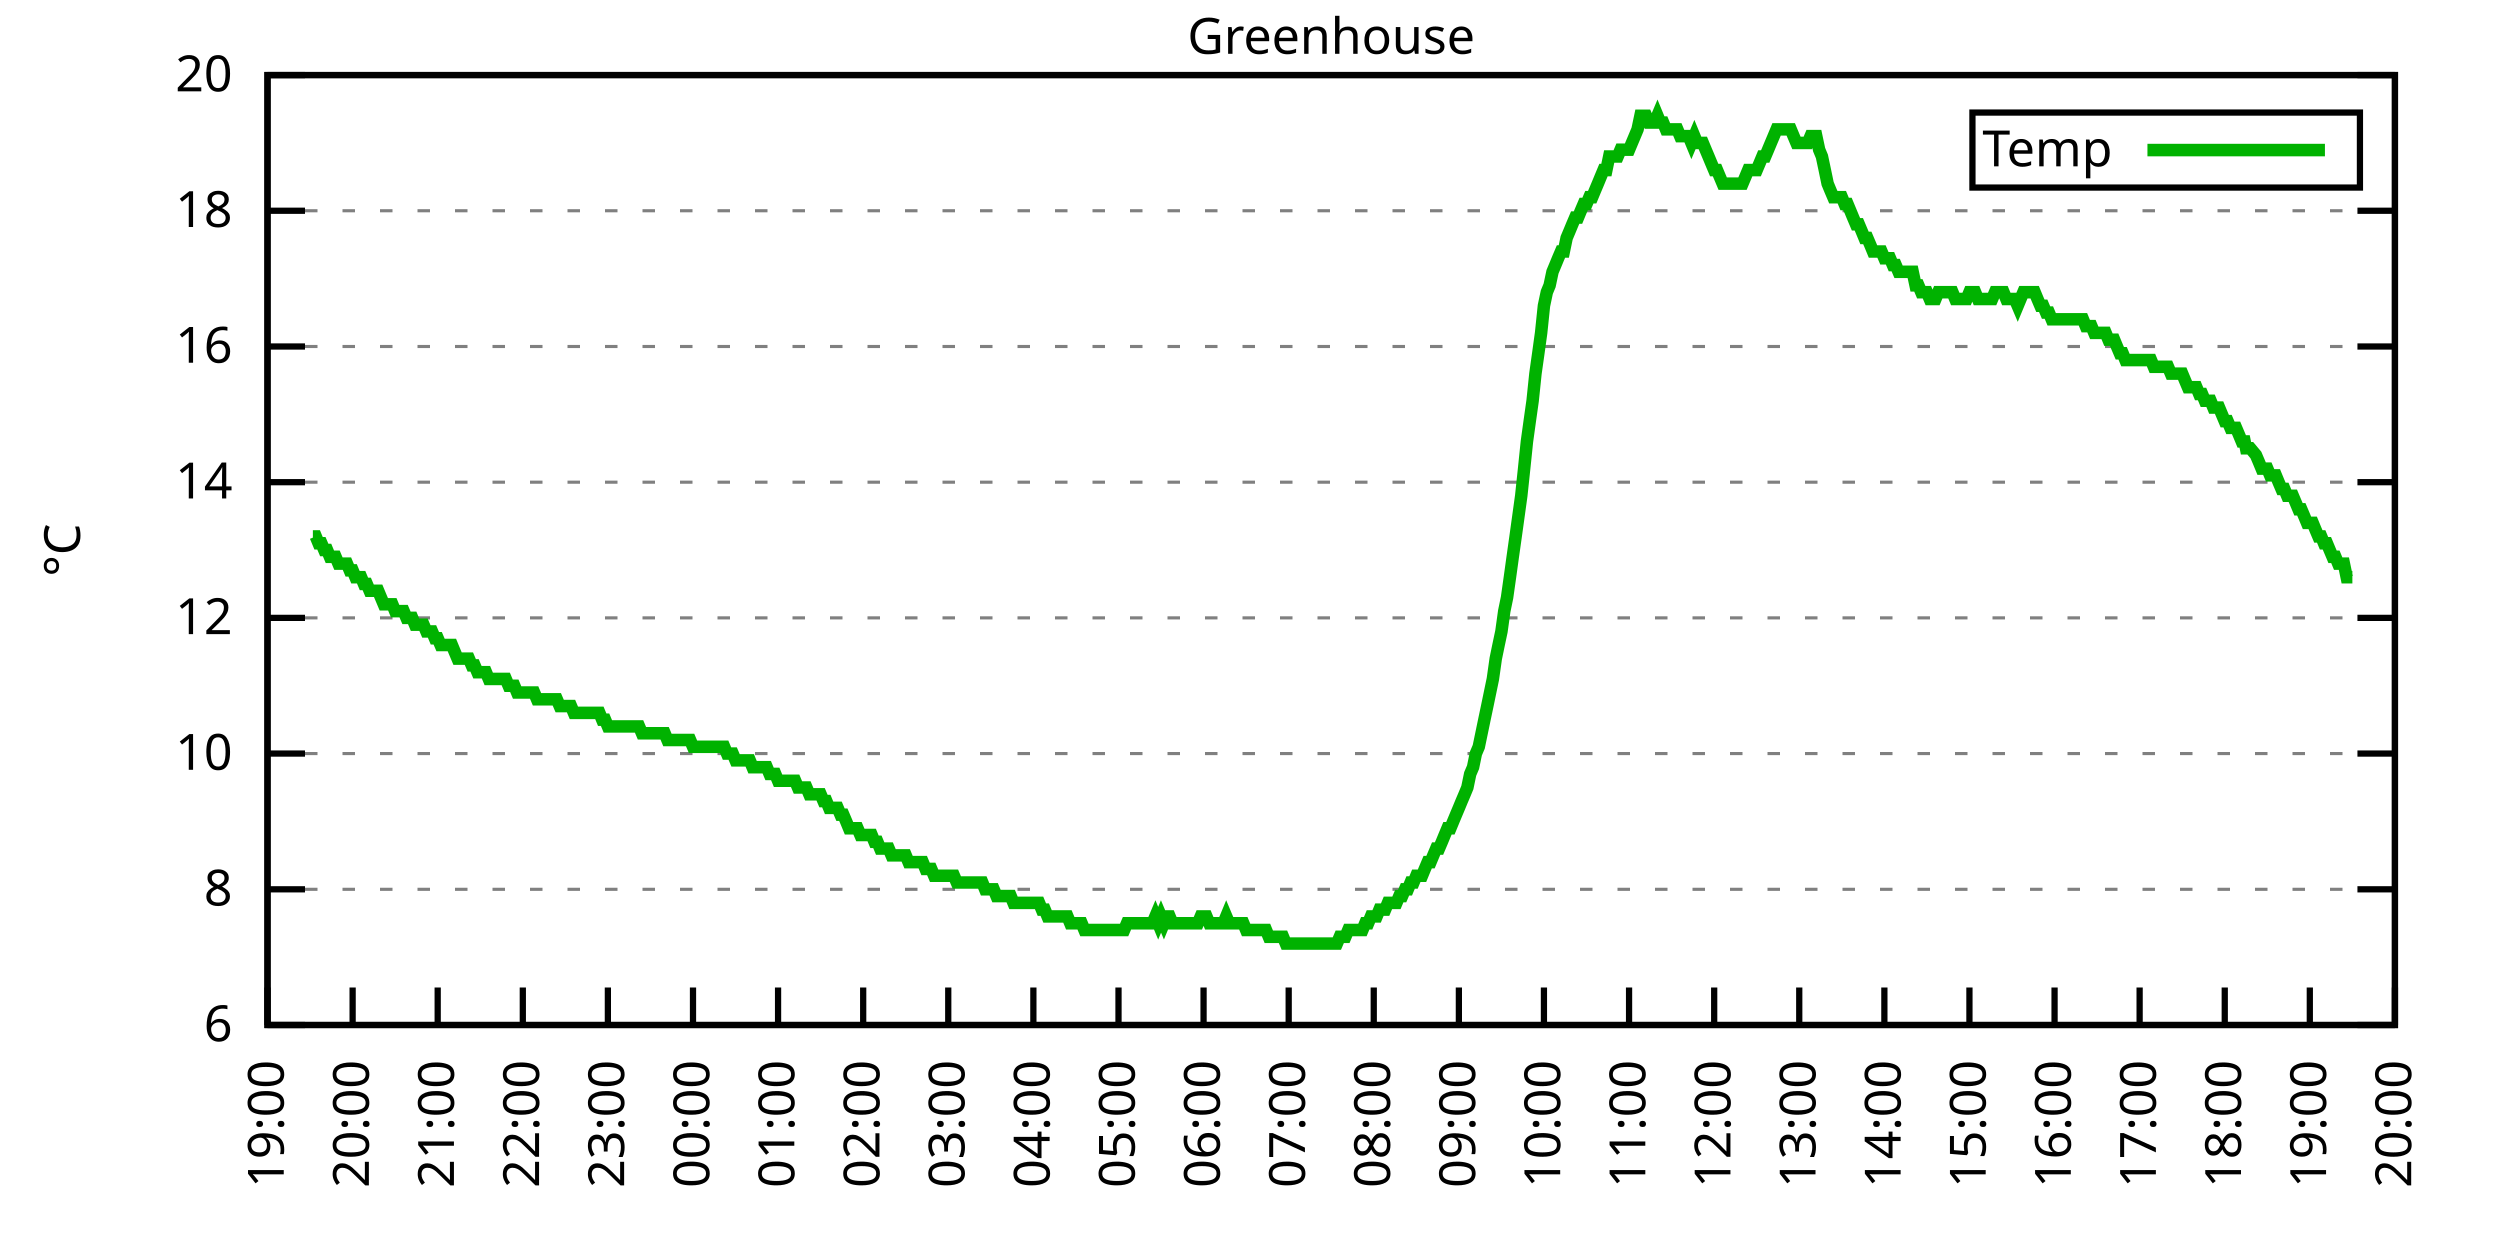
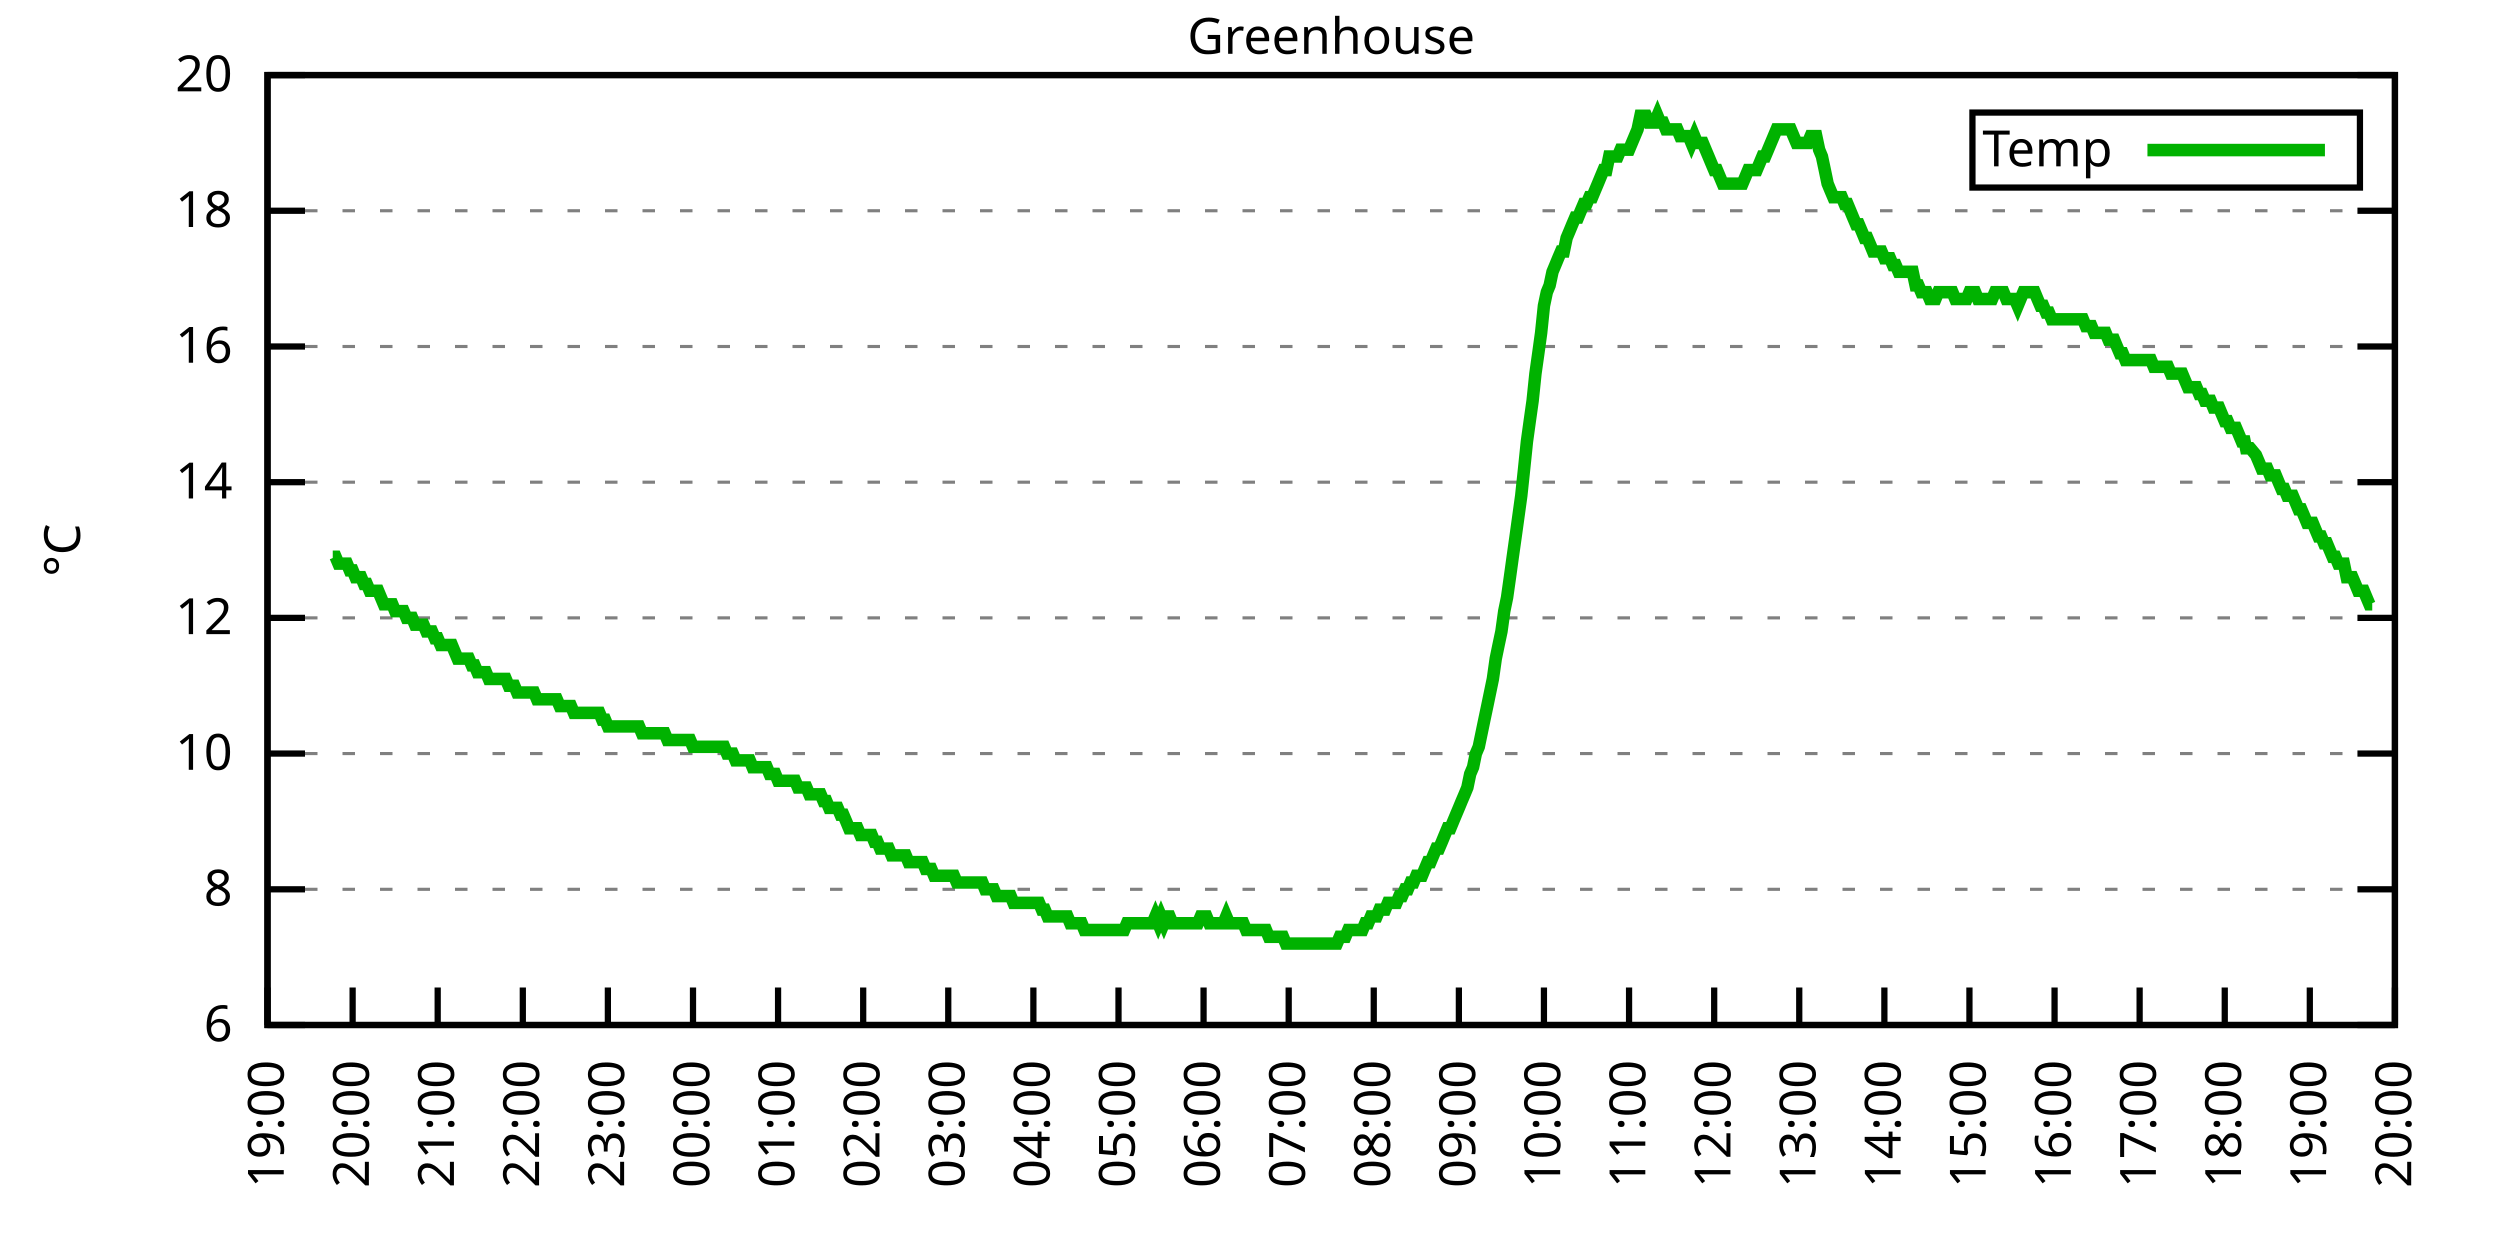
<svg xmlns="http://www.w3.org/2000/svg" xmlns:xlink="http://www.w3.org/1999/xlink" width="400" height="200" viewBox="0 0 400 200">
  <g id="gnuplot_canvas">
    <rect x="0" y="0" width="400" height="200" fill="none" />
    <defs>
      <circle id="gpDot" r="0.5" stroke-width="0.5" stroke="currentColor" />
      <path id="gpPt0" stroke-width="0.333" stroke="currentColor" d="M-1,0 h2 M0,-1 v2" />
      <path id="gpPt1" stroke-width="0.333" stroke="currentColor" d="M-1,-1 L1,1 M1,-1 L-1,1" />
      <path id="gpPt2" stroke-width="0.333" stroke="currentColor" d="M-1,0 L1,0 M0,-1 L0,1 M-1,-1 L1,1 M-1,1 L1,-1" />
      <rect id="gpPt3" stroke-width="0.333" stroke="currentColor" x="-1" y="-1" width="2" height="2" />
      <rect id="gpPt4" stroke-width="0.333" stroke="currentColor" fill="currentColor" x="-1" y="-1" width="2" height="2" />
      <circle id="gpPt5" stroke-width="0.333" stroke="currentColor" cx="0" cy="0" r="1" />
      <use xlink:href="#gpPt5" id="gpPt6" fill="currentColor" stroke="none" />
      <path id="gpPt7" stroke-width="0.333" stroke="currentColor" d="M0,-1.33 L-1.33,0.67 L1.33,0.67 z" />
      <use xlink:href="#gpPt7" id="gpPt8" fill="currentColor" stroke="none" />
      <use xlink:href="#gpPt7" id="gpPt9" stroke="currentColor" transform="rotate(180)" />
      <use xlink:href="#gpPt9" id="gpPt10" fill="currentColor" stroke="none" />
      <use xlink:href="#gpPt3" id="gpPt11" stroke="currentColor" transform="rotate(45)" />
      <use xlink:href="#gpPt11" id="gpPt12" fill="currentColor" stroke="none" />
      <path id="gpPt13" stroke-width="0.333" stroke="currentColor" d="M0,1.330 L1.265,0.411 L0.782,-1.067 L-0.782,-1.076 L-1.265,0.411 z" />
      <use xlink:href="#gpPt13" id="gpPt14" fill="currentColor" stroke="none" />
      <filter id="textbox" filterUnits="objectBoundingBox" x="0" y="0" height="1" width="1">
        <feFlood flood-color="white" flood-opacity="1" result="bgnd" />
        <feComposite in="SourceGraphic" in2="bgnd" operator="atop" />
      </filter>
      <filter id="greybox" filterUnits="objectBoundingBox" x="0" y="0" height="1" width="1">
        <feFlood flood-color="lightgrey" flood-opacity="1" result="grey" />
        <feComposite in="SourceGraphic" in2="grey" operator="atop" />
      </filter>
    </defs>
    <g fill="none" color="white" stroke="currentColor" stroke-width="1.00" stroke-linecap="butt" stroke-linejoin="miter">
</g>
    <g fill="none" color="black" stroke="currentColor" stroke-width="1.00" stroke-linecap="butt" stroke-linejoin="miter">
      <g stroke="none" shape-rendering="crispEdges">
        <polygon fill="rgb(255, 255, 255)" points="42.80,164.00 383.18,164.00 383.18,12.02 42.80,12.02 " />
      </g>
    </g>
    <g fill="none" color="black" stroke="currentColor" stroke-width="1.00" stroke-linecap="butt" stroke-linejoin="miter">
</g>
    <g fill="none" color="black" stroke="black" stroke-width="0.50" stroke-linecap="butt" stroke-linejoin="miter">
</g>
    <g fill="none" color="gray" stroke="currentColor" stroke-width="0.50" stroke-linecap="butt" stroke-linejoin="miter">
      <path stroke="gray" stroke-dasharray="2,4" class="gridline" d="M42.80,164.00 L383.19,164.00  " />
    </g>
    <g fill="none" color="gray" stroke="gray" stroke-width="1.00" stroke-linecap="butt" stroke-linejoin="miter">
</g>
    <g fill="none" color="black" stroke="currentColor" stroke-width="1.00" stroke-linecap="butt" stroke-linejoin="miter">
      <path stroke="black" d="M42.80,164.00 L48.80,164.00 M383.19,164.00 L377.19,164.00  " />
      <g transform="translate(37.20,166.60)" stroke="none" fill="black" font-family="Sans" font-size="8.00" text-anchor="end">
        <text>
          <tspan font-family="Sans"> 6</tspan>
        </text>
      </g>
    </g>
    <g fill="none" color="black" stroke="currentColor" stroke-width="1.00" stroke-linecap="butt" stroke-linejoin="miter">
</g>
    <g fill="none" color="black" stroke="black" stroke-width="0.50" stroke-linecap="butt" stroke-linejoin="miter">
</g>
    <g fill="none" color="gray" stroke="currentColor" stroke-width="0.50" stroke-linecap="butt" stroke-linejoin="miter">
      <path stroke="gray" stroke-dasharray="2,4" class="gridline" d="M42.80,142.29 L383.19,142.29  " />
    </g>
    <g fill="none" color="gray" stroke="gray" stroke-width="1.00" stroke-linecap="butt" stroke-linejoin="miter">
</g>
    <g fill="none" color="black" stroke="currentColor" stroke-width="1.00" stroke-linecap="butt" stroke-linejoin="miter">
      <path stroke="black" d="M42.80,142.29 L48.80,142.29 M383.19,142.29 L377.19,142.29  " />
      <g transform="translate(37.20,144.89)" stroke="none" fill="black" font-family="Sans" font-size="8.00" text-anchor="end">
        <text>
          <tspan font-family="Sans"> 8</tspan>
        </text>
      </g>
    </g>
    <g fill="none" color="black" stroke="currentColor" stroke-width="1.00" stroke-linecap="butt" stroke-linejoin="miter">
</g>
    <g fill="none" color="black" stroke="black" stroke-width="0.50" stroke-linecap="butt" stroke-linejoin="miter">
</g>
    <g fill="none" color="gray" stroke="currentColor" stroke-width="0.50" stroke-linecap="butt" stroke-linejoin="miter">
      <path stroke="gray" stroke-dasharray="2,4" class="gridline" d="M42.80,120.57 L383.19,120.57  " />
    </g>
    <g fill="none" color="gray" stroke="gray" stroke-width="1.00" stroke-linecap="butt" stroke-linejoin="miter">
</g>
    <g fill="none" color="black" stroke="currentColor" stroke-width="1.00" stroke-linecap="butt" stroke-linejoin="miter">
      <path stroke="black" d="M42.80,120.57 L48.80,120.57 M383.19,120.57 L377.19,120.57  " />
      <g transform="translate(37.20,123.17)" stroke="none" fill="black" font-family="Sans" font-size="8.00" text-anchor="end">
        <text>
          <tspan font-family="Sans"> 10</tspan>
        </text>
      </g>
    </g>
    <g fill="none" color="black" stroke="currentColor" stroke-width="1.00" stroke-linecap="butt" stroke-linejoin="miter">
</g>
    <g fill="none" color="black" stroke="black" stroke-width="0.50" stroke-linecap="butt" stroke-linejoin="miter">
</g>
    <g fill="none" color="gray" stroke="currentColor" stroke-width="0.50" stroke-linecap="butt" stroke-linejoin="miter">
      <path stroke="gray" stroke-dasharray="2,4" class="gridline" d="M42.80,98.86 L383.19,98.86  " />
    </g>
    <g fill="none" color="gray" stroke="gray" stroke-width="1.00" stroke-linecap="butt" stroke-linejoin="miter">
</g>
    <g fill="none" color="black" stroke="currentColor" stroke-width="1.00" stroke-linecap="butt" stroke-linejoin="miter">
      <path stroke="black" d="M42.80,98.86 L48.80,98.86 M383.19,98.86 L377.19,98.86  " />
      <g transform="translate(37.20,101.46)" stroke="none" fill="black" font-family="Sans" font-size="8.00" text-anchor="end">
        <text>
          <tspan font-family="Sans"> 12</tspan>
        </text>
      </g>
    </g>
    <g fill="none" color="black" stroke="currentColor" stroke-width="1.00" stroke-linecap="butt" stroke-linejoin="miter">
</g>
    <g fill="none" color="black" stroke="black" stroke-width="0.50" stroke-linecap="butt" stroke-linejoin="miter">
</g>
    <g fill="none" color="gray" stroke="currentColor" stroke-width="0.50" stroke-linecap="butt" stroke-linejoin="miter">
      <path stroke="gray" stroke-dasharray="2,4" class="gridline" d="M42.80,77.15 L383.19,77.15  " />
    </g>
    <g fill="none" color="gray" stroke="gray" stroke-width="1.00" stroke-linecap="butt" stroke-linejoin="miter">
</g>
    <g fill="none" color="black" stroke="currentColor" stroke-width="1.00" stroke-linecap="butt" stroke-linejoin="miter">
      <path stroke="black" d="M42.80,77.15 L48.80,77.15 M383.19,77.15 L377.19,77.15  " />
      <g transform="translate(37.20,79.75)" stroke="none" fill="black" font-family="Sans" font-size="8.00" text-anchor="end">
        <text>
          <tspan font-family="Sans"> 14</tspan>
        </text>
      </g>
    </g>
    <g fill="none" color="black" stroke="currentColor" stroke-width="1.00" stroke-linecap="butt" stroke-linejoin="miter">
</g>
    <g fill="none" color="black" stroke="black" stroke-width="0.50" stroke-linecap="butt" stroke-linejoin="miter">
</g>
    <g fill="none" color="gray" stroke="currentColor" stroke-width="0.50" stroke-linecap="butt" stroke-linejoin="miter">
      <path stroke="gray" stroke-dasharray="2,4" class="gridline" d="M42.80,55.44 L383.19,55.44  " />
    </g>
    <g fill="none" color="gray" stroke="gray" stroke-width="1.00" stroke-linecap="butt" stroke-linejoin="miter">
</g>
    <g fill="none" color="black" stroke="currentColor" stroke-width="1.00" stroke-linecap="butt" stroke-linejoin="miter">
      <path stroke="black" d="M42.80,55.44 L48.80,55.44 M383.19,55.44 L377.19,55.44  " />
      <g transform="translate(37.20,58.04)" stroke="none" fill="black" font-family="Sans" font-size="8.00" text-anchor="end">
        <text>
          <tspan font-family="Sans"> 16</tspan>
        </text>
      </g>
    </g>
    <g fill="none" color="black" stroke="currentColor" stroke-width="1.00" stroke-linecap="butt" stroke-linejoin="miter">
</g>
    <g fill="none" color="black" stroke="black" stroke-width="0.50" stroke-linecap="butt" stroke-linejoin="miter">
</g>
    <g fill="none" color="gray" stroke="currentColor" stroke-width="0.50" stroke-linecap="butt" stroke-linejoin="miter">
      <path stroke="gray" stroke-dasharray="2,4" class="gridline" d="M42.80,33.72 L383.19,33.72  " />
    </g>
    <g fill="none" color="gray" stroke="gray" stroke-width="1.00" stroke-linecap="butt" stroke-linejoin="miter">
</g>
    <g fill="none" color="black" stroke="currentColor" stroke-width="1.00" stroke-linecap="butt" stroke-linejoin="miter">
      <path stroke="black" d="M42.80,33.72 L48.80,33.72 M383.19,33.72 L377.19,33.72  " />
      <g transform="translate(37.20,36.32)" stroke="none" fill="black" font-family="Sans" font-size="8.00" text-anchor="end">
        <text>
          <tspan font-family="Sans"> 18</tspan>
        </text>
      </g>
    </g>
    <g fill="none" color="black" stroke="currentColor" stroke-width="1.00" stroke-linecap="butt" stroke-linejoin="miter">
</g>
    <g fill="none" color="black" stroke="black" stroke-width="0.50" stroke-linecap="butt" stroke-linejoin="miter">
</g>
    <g fill="none" color="gray" stroke="currentColor" stroke-width="0.50" stroke-linecap="butt" stroke-linejoin="miter">
      <path stroke="gray" stroke-dasharray="2,4" class="gridline" d="M42.80,12.01 L383.19,12.01  " />
    </g>
    <g fill="none" color="gray" stroke="gray" stroke-width="1.00" stroke-linecap="butt" stroke-linejoin="miter">
</g>
    <g fill="none" color="black" stroke="currentColor" stroke-width="1.00" stroke-linecap="butt" stroke-linejoin="miter">
      <path stroke="black" d="M42.80,12.01 L48.80,12.01 M383.19,12.01 L377.19,12.01  " />
      <g transform="translate(37.20,14.61)" stroke="none" fill="black" font-family="Sans" font-size="8.00" text-anchor="end">
        <text>
          <tspan font-family="Sans"> 20</tspan>
        </text>
      </g>
    </g>
    <g fill="none" color="black" stroke="currentColor" stroke-width="1.00" stroke-linecap="butt" stroke-linejoin="miter">
      <path stroke="black" d="M42.80,164.00 L42.80,158.00  " />
      <g transform="translate(45.40,169.60) rotate(270.00)" stroke="none" fill="black" font-family="Sans" font-size="8.00" text-anchor="end">
        <text>
          <tspan font-family="Sans">19:00</tspan>
        </text>
      </g>
    </g>
    <g fill="none" color="black" stroke="currentColor" stroke-width="1.00" stroke-linecap="butt" stroke-linejoin="miter">
      <path stroke="black" d="M56.42,164.00 L56.42,158.00  " />
      <g transform="translate(59.02,169.60) rotate(270.00)" stroke="none" fill="black" font-family="Sans" font-size="8.00" text-anchor="end">
        <text>
          <tspan font-family="Sans">20:00</tspan>
        </text>
      </g>
    </g>
    <g fill="none" color="black" stroke="currentColor" stroke-width="1.00" stroke-linecap="butt" stroke-linejoin="miter">
      <path stroke="black" d="M70.03,164.00 L70.03,158.00  " />
      <g transform="translate(72.63,169.60) rotate(270.00)" stroke="none" fill="black" font-family="Sans" font-size="8.00" text-anchor="end">
        <text>
          <tspan font-family="Sans">21:00</tspan>
        </text>
      </g>
    </g>
    <g fill="none" color="black" stroke="currentColor" stroke-width="1.00" stroke-linecap="butt" stroke-linejoin="miter">
      <path stroke="black" d="M83.65,164.00 L83.65,158.00  " />
      <g transform="translate(86.25,169.60) rotate(270.00)" stroke="none" fill="black" font-family="Sans" font-size="8.00" text-anchor="end">
        <text>
          <tspan font-family="Sans">22:00</tspan>
        </text>
      </g>
    </g>
    <g fill="none" color="black" stroke="currentColor" stroke-width="1.00" stroke-linecap="butt" stroke-linejoin="miter">
      <path stroke="black" d="M97.26,164.00 L97.26,158.00  " />
      <g transform="translate(99.86,169.60) rotate(270.00)" stroke="none" fill="black" font-family="Sans" font-size="8.00" text-anchor="end">
        <text>
          <tspan font-family="Sans">23:00</tspan>
        </text>
      </g>
    </g>
    <g fill="none" color="black" stroke="currentColor" stroke-width="1.00" stroke-linecap="butt" stroke-linejoin="miter">
      <path stroke="black" d="M110.88,164.00 L110.88,158.00  " />
      <g transform="translate(113.48,169.60) rotate(270.00)" stroke="none" fill="black" font-family="Sans" font-size="8.00" text-anchor="end">
        <text>
          <tspan font-family="Sans">00:00</tspan>
        </text>
      </g>
    </g>
    <g fill="none" color="black" stroke="currentColor" stroke-width="1.00" stroke-linecap="butt" stroke-linejoin="miter">
      <path stroke="black" d="M124.49,164.00 L124.49,158.00  " />
      <g transform="translate(127.09,169.60) rotate(270.00)" stroke="none" fill="black" font-family="Sans" font-size="8.00" text-anchor="end">
        <text>
          <tspan font-family="Sans">01:00</tspan>
        </text>
      </g>
    </g>
    <g fill="none" color="black" stroke="currentColor" stroke-width="1.00" stroke-linecap="butt" stroke-linejoin="miter">
      <path stroke="black" d="M138.11,164.00 L138.11,158.00  " />
      <g transform="translate(140.71,169.60) rotate(270.00)" stroke="none" fill="black" font-family="Sans" font-size="8.00" text-anchor="end">
        <text>
          <tspan font-family="Sans">02:00</tspan>
        </text>
      </g>
    </g>
    <g fill="none" color="black" stroke="currentColor" stroke-width="1.00" stroke-linecap="butt" stroke-linejoin="miter">
      <path stroke="black" d="M151.72,164.00 L151.72,158.00  " />
      <g transform="translate(154.32,169.60) rotate(270.00)" stroke="none" fill="black" font-family="Sans" font-size="8.00" text-anchor="end">
        <text>
          <tspan font-family="Sans">03:00</tspan>
        </text>
      </g>
    </g>
    <g fill="none" color="black" stroke="currentColor" stroke-width="1.00" stroke-linecap="butt" stroke-linejoin="miter">
      <path stroke="black" d="M165.34,164.00 L165.34,158.00  " />
      <g transform="translate(167.94,169.60) rotate(270.00)" stroke="none" fill="black" font-family="Sans" font-size="8.00" text-anchor="end">
        <text>
          <tspan font-family="Sans">04:00</tspan>
        </text>
      </g>
    </g>
    <g fill="none" color="black" stroke="currentColor" stroke-width="1.00" stroke-linecap="butt" stroke-linejoin="miter">
      <path stroke="black" d="M178.96,164.00 L178.96,158.00  " />
      <g transform="translate(181.56,169.60) rotate(270.00)" stroke="none" fill="black" font-family="Sans" font-size="8.00" text-anchor="end">
        <text>
          <tspan font-family="Sans">05:00</tspan>
        </text>
      </g>
    </g>
    <g fill="none" color="black" stroke="currentColor" stroke-width="1.00" stroke-linecap="butt" stroke-linejoin="miter">
      <path stroke="black" d="M192.57,164.00 L192.57,158.00  " />
      <g transform="translate(195.17,169.60) rotate(270.00)" stroke="none" fill="black" font-family="Sans" font-size="8.00" text-anchor="end">
        <text>
          <tspan font-family="Sans">06:00</tspan>
        </text>
      </g>
    </g>
    <g fill="none" color="black" stroke="currentColor" stroke-width="1.00" stroke-linecap="butt" stroke-linejoin="miter">
      <path stroke="black" d="M206.19,164.00 L206.19,158.00  " />
      <g transform="translate(208.79,169.60) rotate(270.00)" stroke="none" fill="black" font-family="Sans" font-size="8.00" text-anchor="end">
        <text>
          <tspan font-family="Sans">07:00</tspan>
        </text>
      </g>
    </g>
    <g fill="none" color="black" stroke="currentColor" stroke-width="1.00" stroke-linecap="butt" stroke-linejoin="miter">
      <path stroke="black" d="M219.80,164.00 L219.80,158.00  " />
      <g transform="translate(222.40,169.60) rotate(270.00)" stroke="none" fill="black" font-family="Sans" font-size="8.00" text-anchor="end">
        <text>
          <tspan font-family="Sans">08:00</tspan>
        </text>
      </g>
    </g>
    <g fill="none" color="black" stroke="currentColor" stroke-width="1.00" stroke-linecap="butt" stroke-linejoin="miter">
      <path stroke="black" d="M233.42,164.00 L233.42,158.00  " />
      <g transform="translate(236.02,169.60) rotate(270.00)" stroke="none" fill="black" font-family="Sans" font-size="8.00" text-anchor="end">
        <text>
          <tspan font-family="Sans">09:00</tspan>
        </text>
      </g>
    </g>
    <g fill="none" color="black" stroke="currentColor" stroke-width="1.00" stroke-linecap="butt" stroke-linejoin="miter">
      <path stroke="black" d="M247.03,164.00 L247.03,158.00  " />
      <g transform="translate(249.63,169.60) rotate(270.00)" stroke="none" fill="black" font-family="Sans" font-size="8.00" text-anchor="end">
        <text>
          <tspan font-family="Sans">10:00</tspan>
        </text>
      </g>
    </g>
    <g fill="none" color="black" stroke="currentColor" stroke-width="1.00" stroke-linecap="butt" stroke-linejoin="miter">
      <path stroke="black" d="M260.65,164.00 L260.65,158.00  " />
      <g transform="translate(263.25,169.60) rotate(270.00)" stroke="none" fill="black" font-family="Sans" font-size="8.00" text-anchor="end">
        <text>
          <tspan font-family="Sans">11:00</tspan>
        </text>
      </g>
    </g>
    <g fill="none" color="black" stroke="currentColor" stroke-width="1.00" stroke-linecap="butt" stroke-linejoin="miter">
      <path stroke="black" d="M274.27,164.00 L274.27,158.00  " />
      <g transform="translate(276.87,169.60) rotate(270.00)" stroke="none" fill="black" font-family="Sans" font-size="8.00" text-anchor="end">
        <text>
          <tspan font-family="Sans">12:00</tspan>
        </text>
      </g>
    </g>
    <g fill="none" color="black" stroke="currentColor" stroke-width="1.00" stroke-linecap="butt" stroke-linejoin="miter">
      <path stroke="black" d="M287.88,164.00 L287.88,158.00  " />
      <g transform="translate(290.48,169.60) rotate(270.00)" stroke="none" fill="black" font-family="Sans" font-size="8.00" text-anchor="end">
        <text>
          <tspan font-family="Sans">13:00</tspan>
        </text>
      </g>
    </g>
    <g fill="none" color="black" stroke="currentColor" stroke-width="1.00" stroke-linecap="butt" stroke-linejoin="miter">
      <path stroke="black" d="M301.50,164.00 L301.50,158.00  " />
      <g transform="translate(304.10,169.60) rotate(270.00)" stroke="none" fill="black" font-family="Sans" font-size="8.00" text-anchor="end">
        <text>
          <tspan font-family="Sans">14:00</tspan>
        </text>
      </g>
    </g>
    <g fill="none" color="black" stroke="currentColor" stroke-width="1.00" stroke-linecap="butt" stroke-linejoin="miter">
      <path stroke="black" d="M315.11,164.00 L315.11,158.00  " />
      <g transform="translate(317.71,169.60) rotate(270.00)" stroke="none" fill="black" font-family="Sans" font-size="8.00" text-anchor="end">
        <text>
          <tspan font-family="Sans">15:00</tspan>
        </text>
      </g>
    </g>
    <g fill="none" color="black" stroke="currentColor" stroke-width="1.00" stroke-linecap="butt" stroke-linejoin="miter">
      <path stroke="black" d="M328.73,164.00 L328.73,158.00  " />
      <g transform="translate(331.33,169.60) rotate(270.00)" stroke="none" fill="black" font-family="Sans" font-size="8.00" text-anchor="end">
        <text>
          <tspan font-family="Sans">16:00</tspan>
        </text>
      </g>
    </g>
    <g fill="none" color="black" stroke="currentColor" stroke-width="1.00" stroke-linecap="butt" stroke-linejoin="miter">
      <path stroke="black" d="M342.34,164.00 L342.34,158.00  " />
      <g transform="translate(344.94,169.60) rotate(270.00)" stroke="none" fill="black" font-family="Sans" font-size="8.00" text-anchor="end">
        <text>
          <tspan font-family="Sans">17:00</tspan>
        </text>
      </g>
    </g>
    <g fill="none" color="black" stroke="currentColor" stroke-width="1.00" stroke-linecap="butt" stroke-linejoin="miter">
      <path stroke="black" d="M355.96,164.00 L355.96,158.00  " />
      <g transform="translate(358.56,169.60) rotate(270.00)" stroke="none" fill="black" font-family="Sans" font-size="8.00" text-anchor="end">
        <text>
          <tspan font-family="Sans">18:00</tspan>
        </text>
      </g>
    </g>
    <g fill="none" color="black" stroke="currentColor" stroke-width="1.00" stroke-linecap="butt" stroke-linejoin="miter">
      <path stroke="black" d="M369.57,164.00 L369.57,158.00  " />
      <g transform="translate(372.17,169.60) rotate(270.00)" stroke="none" fill="black" font-family="Sans" font-size="8.00" text-anchor="end">
        <text>
          <tspan font-family="Sans">19:00</tspan>
        </text>
      </g>
    </g>
    <g fill="none" color="black" stroke="currentColor" stroke-width="1.00" stroke-linecap="butt" stroke-linejoin="miter">
      <path stroke="black" d="M383.19,164.00 L383.19,158.00  " />
      <g transform="translate(385.79,169.60) rotate(270.00)" stroke="none" fill="black" font-family="Sans" font-size="8.00" text-anchor="end">
        <text>
          <tspan font-family="Sans">20:00</tspan>
        </text>
      </g>
    </g>
    <g fill="none" color="black" stroke="currentColor" stroke-width="1.00" stroke-linecap="butt" stroke-linejoin="miter">
</g>
    <g fill="none" color="black" stroke="currentColor" stroke-width="1.00" stroke-linecap="butt" stroke-linejoin="miter">
      <path stroke="black" d="M42.80,12.01 L42.80,164.00 L383.19,164.00 L383.19,12.01 L42.80,12.01 Z  " />
    </g>
    <g fill="none" color="black" stroke="currentColor" stroke-width="1.00" stroke-linecap="butt" stroke-linejoin="miter">
</g>
    <g fill="none" color="black" stroke="currentColor" stroke-width="1.00" stroke-linecap="butt" stroke-linejoin="miter">
      <path stroke="black" d="M315.59,30.01 L315.59,18.01 L377.59,18.01 L377.59,30.01 L315.59,30.01 Z  " />
    </g>
    <g id="Greenhouse_plot_1">
      <g fill="none" color="white" stroke="black" stroke-width="2.00" stroke-linecap="butt" stroke-linejoin="miter">
</g>
      <g fill="none" color="black" stroke="currentColor" stroke-width="2.00" stroke-linecap="butt" stroke-linejoin="miter">
        <g transform="translate(337.99,26.61)" stroke="none" fill="black" font-family="Sans" font-size="8.00" text-anchor="end">
          <text>
            <tspan font-family="Sans">Temp</tspan>
          </text>
        </g>
      </g>
      <g fill="none" color="black" stroke="currentColor" stroke-width="2.00" stroke-linecap="butt" stroke-linejoin="miter">
-         <path stroke="rgb(  0, 178,   0)" d="M343.59,24.01 L371.99,24.01 M50.06,85.83 L50.52,85.83 L50.97,86.92 L51.42,86.92 L51.88,88.00 L52.33,88.00   L52.78,89.09 L53.24,89.09 L53.69,89.09 L54.15,90.18 L54.60,90.18 L55.05,90.18 L55.51,90.18 L55.96,91.26   L56.42,91.26 L56.87,92.35 L57.32,92.35 L57.78,92.35 L58.23,93.43 L58.68,93.43 L59.14,94.52 L59.59,94.52   L60.05,94.52 L60.50,94.52 L60.95,95.60 L61.41,96.69 L61.86,96.69 L62.32,96.69 L62.77,96.69 L63.22,97.78   L63.68,97.78 L64.13,97.78 L64.58,97.78 L65.04,98.86 L65.49,98.86 L65.95,98.86 L66.40,99.95 L66.85,99.95   L67.31,99.95 L67.76,99.95 L68.22,101.03 L68.67,101.03 L69.12,101.03 L69.58,102.12 L70.03,102.12 L70.49,103.20   L70.94,103.20 L71.39,103.20 L71.85,103.20 L72.30,103.20 L72.75,104.29 L73.21,105.38 L73.66,105.38 L74.12,105.38   L74.57,105.38 L75.02,105.38 L75.48,106.46 L75.93,106.46 L76.39,107.55 L76.84,107.55 L77.29,107.55 L77.75,107.55   L78.20,108.63 L78.65,108.63 L79.11,108.63 L79.56,108.63 L80.02,108.63 L80.47,108.63 L80.92,108.63 L81.38,109.72   L81.83,109.72 L82.29,109.72 L82.74,110.80 L83.19,110.80 L83.65,110.80 L84.10,110.80 L84.55,110.80 L85.01,110.80   L85.46,110.80 L85.92,111.89 L86.37,111.89 L86.82,111.89 L87.28,111.89 L87.73,111.89 L88.19,111.89 L88.64,111.89   L89.09,111.89 L89.55,112.97 L90.00,112.97 L90.45,112.97 L90.91,112.97 L91.36,112.97 L91.82,114.06 L92.27,114.06   L92.72,114.06 L93.18,114.06 L93.63,114.06 L94.09,114.06 L94.54,114.06 L94.99,114.06 L95.45,114.06 L95.90,114.06   L96.35,115.15 L96.81,115.15 L97.26,116.23 L97.72,116.23 L98.17,116.23 L98.62,116.23 L99.08,116.23 L99.53,116.23   L99.99,116.23 L100.44,116.23 L100.89,116.23 L101.35,116.23 L101.80,116.23 L102.25,116.23 L102.71,117.32 L103.16,117.32   L103.62,117.32 L104.07,117.32 L104.52,117.32 L104.98,117.32 L105.43,117.32 L105.89,117.32 L106.34,117.32 L106.79,118.40   L107.25,118.40 L107.70,118.40 L108.15,118.40 L108.61,118.40 L109.06,118.40 L109.52,118.40 L109.97,118.40 L110.42,118.40   L110.88,119.49 L111.33,119.49 L111.79,119.49 L112.24,119.49 L112.69,119.49 L113.15,119.49 L113.60,119.49 L114.05,119.49   L114.51,119.49 L114.96,119.49 L115.42,119.49 L115.87,119.49 L116.32,120.57 L116.78,120.57 L117.23,120.57 L117.69,121.66   L118.14,121.66 L118.59,121.66 L119.05,121.66 L119.50,121.66 L119.96,121.66 L120.41,122.75 L120.86,122.75 L121.32,122.75   L121.77,122.75 L122.22,122.75 L122.68,122.75 L123.13,123.83 L123.59,123.83 L124.04,123.83 L124.49,124.92 L124.95,124.92   L125.40,124.92 L125.86,124.92 L126.31,124.92 L126.76,124.92 L127.22,124.92 L127.67,126.00 L128.12,126.00 L128.58,126.00   L129.03,126.00 L129.49,127.09 L129.94,127.09 L130.39,127.09 L130.85,127.09 L131.30,127.09 L131.76,128.17 L132.21,128.17   L132.66,129.26 L133.12,129.26 L133.57,129.26 L134.02,129.26 L134.48,130.35 L134.93,130.35 L135.39,131.43 L135.84,132.52   L136.29,132.52 L136.75,132.52 L137.20,132.52 L137.66,133.60 L138.11,133.60 L138.56,133.60 L139.02,133.60 L139.47,133.60   L139.92,134.69 L140.38,134.69 L140.83,135.77 L141.29,135.77 L141.74,135.77 L142.19,135.77 L142.65,136.86 L143.10,136.86   L143.56,136.86 L144.01,136.86 L144.46,136.86 L144.92,136.86 L145.37,137.94 L145.82,137.94 L146.28,137.94 L146.73,137.94   L147.19,137.94 L147.64,137.94 L148.09,139.03 L148.55,139.03 L149.00,139.03 L149.46,140.12 L149.91,140.12 L150.36,140.12   L150.82,140.12 L151.27,140.12 L151.72,140.12 L152.18,140.12 L152.63,140.12 L153.09,141.20 L153.54,141.20 L153.99,141.20   L154.45,141.20 L154.90,141.20 L155.36,141.20 L155.81,141.20 L156.26,141.20 L156.72,141.20 L157.17,141.20 L157.62,142.29   L158.08,142.29 L158.53,142.29 L158.99,142.29 L159.44,143.37 L159.89,143.37 L160.35,143.37 L160.80,143.37 L161.26,143.37   L161.71,143.37 L162.16,144.46 L162.62,144.46 L163.07,144.46 L163.52,144.46 L163.98,144.46 L164.43,144.46 L164.89,144.46   L165.34,144.46 L165.79,144.46 L166.25,144.46 L166.70,145.54 L167.16,145.54 L167.61,146.63 L168.06,146.63 L168.52,146.63   L168.97,146.63 L169.43,146.63 L169.88,146.63 L170.33,146.63 L170.79,146.63 L171.24,147.72 L171.69,147.72 L172.15,147.72   L172.60,147.72 L173.06,147.72 L173.51,148.80 L173.96,148.80 L174.42,148.80 L174.87,148.80 L175.33,148.80 L175.78,148.80   L176.23,148.80 L176.69,148.80 L177.14,148.80 L177.59,148.80 L178.05,148.80 L178.50,148.80 L178.96,148.80 L179.41,148.80   L179.86,148.80 L180.32,147.72 L180.77,147.72 L181.23,147.72 L181.68,147.72 L182.13,147.72 L182.59,147.72 L183.04,147.72   L183.49,147.72 L183.95,147.72 L184.40,147.72 L184.86,146.63 L185.31,147.72 L185.76,146.63 L186.22,147.72 L186.67,146.63   L187.13,146.63 L187.58,147.72 L188.03,147.72 L188.49,147.72 L188.94,147.72 L189.39,147.72 L189.85,147.72 L190.30,147.72   L190.76,147.72 L191.21,147.72 L191.66,147.72 L192.12,146.63 L192.57,146.63 L193.03,146.63 L193.48,147.72 L193.93,147.72   L194.39,147.72 L194.84,147.72 L195.29,147.72 L195.75,147.72 L196.20,146.63 L196.66,147.72 L197.11,147.72 L197.56,147.72   L198.02,147.72 L198.47,147.72 L198.93,147.72 L199.38,148.80 L199.83,148.80 L200.29,148.80 L200.74,148.80 L201.19,148.80   L201.65,148.80 L202.10,148.80 L202.56,148.80 L203.01,149.89 L203.46,149.89 L203.92,149.89 L204.37,149.89 L204.83,149.89   L205.28,149.89 L205.73,150.97 L206.19,150.97 L206.64,150.97 L207.09,150.97 L207.55,150.97 L208.00,150.97 L208.46,150.97   L208.91,150.97 L209.36,150.97 L209.82,150.97 L210.27,150.97 L210.73,150.97 L211.18,150.97 L211.63,150.97 L212.09,150.97   L212.54,150.97 L213.00,150.97 L213.45,150.97 L213.90,150.97 L214.36,149.89 L214.81,149.89 L215.26,149.89 L215.72,148.80   L216.17,148.80 L216.63,148.80 L217.08,148.80 L217.53,148.80 L217.99,148.80 L218.44,147.72 L218.90,147.72 L219.35,146.63   L219.80,146.63 L220.26,146.63 L220.71,145.54 L221.16,145.54 L221.62,145.54 L222.07,144.46 L222.53,144.46 L222.98,144.46   L223.43,144.46 L223.89,143.37 L224.34,143.37 L224.80,142.29 L225.25,142.29 L225.70,141.20 L226.16,141.20 L226.61,140.12   L227.06,140.12 L227.52,140.12 L227.97,139.03 L228.43,137.94 L228.88,137.94 L229.33,136.86 L229.79,135.77 L230.24,135.77   L230.70,134.69 L231.15,133.60 L231.60,132.52 L232.06,132.52 L232.51,131.43 L232.96,130.35 L233.42,129.26 L233.87,128.17   L234.33,127.09 L234.78,126.00 L235.23,123.83 L235.69,122.75 L236.14,120.57 L236.60,119.49 L237.05,117.32 L237.50,115.15   L237.96,112.97 L238.41,110.80 L238.86,108.63 L239.32,105.38 L239.77,103.20 L240.23,101.03 L240.68,97.78 L241.13,95.60   L241.59,92.35 L242.04,89.09 L242.50,85.83 L242.95,82.58 L243.40,79.32 L243.86,74.98 L244.31,70.63 L244.76,67.38   L245.22,64.12 L245.67,59.78 L246.13,56.52 L246.58,53.26 L247.03,48.92 L247.49,46.75 L247.94,45.66 L248.40,43.49   L248.85,42.41 L249.30,41.32 L249.76,40.24 L250.21,40.24 L250.66,38.07 L251.12,36.98 L251.57,35.89 L252.03,34.81   L252.48,34.81 L252.93,33.72 L253.39,32.64 L253.84,32.64 L254.30,31.55 L254.75,31.55 L255.20,30.47 L255.66,29.38   L256.11,28.29 L256.56,27.21 L257.02,27.21 L257.47,25.04 L257.93,25.04 L258.38,25.04 L258.83,25.04 L259.29,23.95   L259.74,23.95 L260.20,23.95 L260.65,23.95 L261.10,22.87 L261.56,21.78 L262.01,20.70 L262.47,18.52 L262.92,18.52   L263.37,18.52 L263.83,19.61 L264.28,19.61 L264.73,19.61 L265.19,18.52 L265.64,19.61 L266.10,19.61 L266.55,20.70   L267.00,20.70 L267.46,20.70 L267.91,20.70 L268.37,20.70 L268.82,21.78 L269.27,21.78 L269.73,21.78 L270.18,21.78   L270.63,22.87 L271.09,21.78 L271.54,22.87 L272.00,22.87 L272.45,22.87 L272.90,23.95 L273.36,25.04 L273.81,26.12   L274.27,27.21 L274.72,27.21 L275.17,28.29 L275.63,29.38 L276.08,29.38 L276.53,29.38 L276.99,29.38 L277.44,29.38   L277.90,29.38 L278.35,29.38 L278.80,29.38 L279.26,28.29 L279.71,27.21 L280.17,27.21 L280.62,27.21 L281.07,27.21   L281.53,26.12 L281.98,25.04 L282.43,25.04 L282.89,23.95 L283.34,22.87 L283.80,21.78 L284.25,20.70 L284.70,20.70   L285.16,20.70 L285.61,20.70 L286.07,20.70 L286.52,20.70 L286.97,21.78 L287.43,22.87 L287.88,22.87 L288.33,22.87   L288.79,22.87 L289.24,22.87 L289.70,21.78 L290.15,21.78 L290.60,21.78 L291.06,23.95 L291.51,25.04 L291.97,27.21   L292.42,29.38 L292.87,30.47 L293.33,31.55 L293.78,31.55 L294.23,31.55 L294.69,31.55 L295.14,32.64 L295.60,32.64   L296.05,33.72 L296.50,34.81 L296.96,35.89 L297.41,35.89 L297.87,36.98 L298.32,38.07 L298.77,38.07 L299.23,39.15   L299.68,40.24 L300.13,40.24 L300.59,40.24 L301.04,40.24 L301.50,41.32 L301.95,41.32 L302.40,41.32 L302.86,42.41   L303.31,42.41 L303.77,43.49 L304.22,43.49 L304.67,43.49 L305.13,43.49 L305.58,43.49 L306.03,43.49 L306.49,45.66   L306.94,45.66 L307.40,46.75 L307.85,46.75 L308.30,46.75 L308.76,47.84 L309.21,47.84 L309.67,47.84 L310.12,46.75   L310.57,46.75 L311.03,46.75 L311.48,46.75 L311.94,46.75 L312.39,46.75 L312.84,47.84 L313.30,47.84 L313.75,47.84   L314.20,47.84 L314.66,47.84 L315.11,46.75 L315.57,46.75 L316.02,46.75 L316.47,47.84 L316.93,47.84 L317.38,47.84   L317.84,47.84 L318.29,47.84 L318.74,47.84 L319.20,46.75 L319.65,46.75 L320.10,46.75 L320.56,46.75 L321.01,47.84   L321.47,47.84 L321.92,47.84 L322.37,47.84 L322.83,48.92 L323.28,47.84 L323.74,46.75 L324.19,46.75 L324.64,46.75   L325.10,46.75 L325.55,46.75 L326.00,47.84 L326.46,48.92 L326.91,48.92 L327.37,50.01 L327.82,50.01 L328.27,51.09   L328.73,51.09 L329.18,51.09 L329.64,51.09 L330.09,51.09 L330.54,51.09 L331.00,51.09 L331.45,51.09 L331.90,51.09   L332.36,51.09 L332.81,51.09 L333.27,51.09 L333.72,52.18 L334.17,52.18 L334.63,52.18 L335.08,53.26 L335.54,53.26   L335.99,53.26 L336.44,53.26 L336.90,53.26 L337.35,54.35 L337.80,54.35 L338.26,54.35 L338.71,55.44 L339.17,56.52   L339.62,56.52 L340.07,57.61 L340.53,57.61 L340.98,57.61 L341.44,57.61 L341.89,57.61 L342.34,57.61 L342.80,57.61   L343.25,57.61 L343.70,57.61 L344.16,57.61 L344.61,58.69 L345.07,58.69 L345.52,58.69 L345.97,58.69 L346.43,58.69   L346.88,58.69 L347.34,59.78 L347.79,59.78 L348.24,59.78 L348.70,59.78 L349.15,59.78 L349.60,60.86 L350.06,61.95   L350.51,61.95 L350.97,61.95 L351.42,61.95 L351.87,63.04 L352.33,63.04 L352.78,64.12 L353.24,64.12 L353.69,64.12   L354.14,65.21 L354.60,65.21 L355.05,65.21 L355.50,66.29 L355.96,67.38 L356.41,67.38 L356.87,68.46 L357.32,68.46   L357.77,68.46 L358.23,69.55 L358.68,70.63 L359.14,70.63 L359.36,71.72 L360.04,71.72 L360.95,72.81 L361.41,73.89   L361.86,74.98 L362.31,74.98 L362.77,74.98 L363.22,76.06 L363.67,76.06 L364.13,76.06 L364.58,77.15 L365.04,78.23   L365.49,78.23 L365.94,79.32 L366.40,79.32 L366.85,79.32 L367.31,80.41 L367.76,81.49 L368.21,81.49 L368.67,82.58   L369.12,83.66 L369.57,83.66 L370.03,83.66 L370.48,84.75 L370.94,85.83 L371.39,85.83 L371.84,86.92 L372.30,86.92   L372.75,88.00 L373.21,89.09 L373.66,89.09 L374.11,90.18 L374.57,90.18 L375.02,90.18 L375.47,92.35 L375.93,92.35   L376.38,92.35  " />
+         <path stroke="rgb(  0, 178,   0)" d="M343.59,24.01 L371.99,24.01 M53.24,89.09 L53.69,89.09 L54.15,90.18 L54.60,90.18 L55.05,90.18 L55.51,90.18   L55.96,91.26 L56.42,91.26 L56.87,92.35 L57.32,92.35 L57.78,92.35 L58.23,93.43 L58.68,93.43 L59.14,94.52   L59.59,94.52 L60.05,94.52 L60.50,94.52 L60.95,95.60 L61.41,96.69 L61.86,96.69 L62.32,96.69 L62.77,96.69   L63.22,97.78 L63.68,97.78 L64.13,97.78 L64.58,97.78 L65.04,98.86 L65.49,98.86 L65.95,98.86 L66.40,99.95   L66.85,99.95 L67.31,99.95 L67.76,99.95 L68.22,101.03 L68.67,101.03 L69.12,101.03 L69.58,102.12 L70.03,102.12   L70.49,103.20 L70.94,103.20 L71.39,103.20 L71.85,103.20 L72.30,103.20 L72.75,104.29 L73.21,105.38 L73.66,105.38   L74.12,105.38 L74.57,105.38 L75.02,105.38 L75.48,106.46 L75.93,106.46 L76.39,107.55 L76.84,107.55 L77.29,107.55   L77.75,107.55 L78.20,108.63 L78.65,108.63 L79.11,108.63 L79.56,108.63 L80.02,108.63 L80.47,108.63 L80.92,108.63   L81.38,109.72 L81.83,109.72 L82.29,109.72 L82.74,110.80 L83.19,110.80 L83.65,110.80 L84.10,110.80 L84.55,110.80   L85.01,110.80 L85.46,110.80 L85.92,111.89 L86.37,111.89 L86.82,111.89 L87.28,111.89 L87.73,111.89 L88.19,111.89   L88.64,111.89 L89.09,111.89 L89.55,112.97 L90.00,112.97 L90.45,112.97 L90.91,112.97 L91.36,112.97 L91.82,114.06   L92.27,114.06 L92.72,114.06 L93.18,114.06 L93.63,114.06 L94.09,114.06 L94.54,114.06 L94.99,114.06 L95.45,114.06   L95.90,114.06 L96.35,115.15 L96.81,115.15 L97.26,116.23 L97.72,116.23 L98.17,116.23 L98.62,116.23 L99.08,116.23   L99.53,116.23 L99.99,116.23 L100.44,116.23 L100.89,116.23 L101.35,116.23 L101.80,116.23 L102.25,116.23 L102.71,117.32   L103.16,117.32 L103.62,117.32 L104.07,117.32 L104.52,117.32 L104.98,117.32 L105.43,117.32 L105.89,117.32 L106.34,117.32   L106.79,118.40 L107.25,118.40 L107.70,118.40 L108.15,118.40 L108.61,118.40 L109.06,118.40 L109.52,118.40 L109.97,118.40   L110.42,118.40 L110.88,119.49 L111.33,119.49 L111.79,119.49 L112.24,119.49 L112.69,119.49 L113.15,119.49 L113.60,119.49   L114.05,119.49 L114.51,119.49 L114.96,119.49 L115.42,119.49 L115.87,119.49 L116.32,120.57 L116.78,120.57 L117.23,120.57   L117.69,121.66 L118.14,121.66 L118.59,121.66 L119.05,121.66 L119.50,121.66 L119.96,121.66 L120.41,122.75 L120.86,122.75   L121.32,122.75 L121.77,122.75 L122.22,122.75 L122.68,122.75 L123.13,123.83 L123.59,123.83 L124.04,123.83 L124.49,124.92   L124.95,124.92 L125.40,124.92 L125.86,124.92 L126.31,124.92 L126.76,124.92 L127.22,124.92 L127.67,126.00 L128.12,126.00   L128.58,126.00 L129.03,126.00 L129.49,127.09 L129.94,127.09 L130.39,127.09 L130.85,127.09 L131.30,127.09 L131.76,128.17   L132.21,128.17 L132.66,129.26 L133.12,129.26 L133.57,129.26 L134.02,129.26 L134.48,130.35 L134.93,130.35 L135.39,131.43   L135.84,132.52 L136.29,132.52 L136.75,132.52 L137.20,132.52 L137.66,133.60 L138.11,133.60 L138.56,133.60 L139.02,133.60   L139.47,133.60 L139.92,134.69 L140.38,134.69 L140.83,135.77 L141.29,135.77 L141.74,135.77 L142.19,135.77 L142.65,136.86   L143.10,136.86 L143.56,136.86 L144.01,136.86 L144.46,136.86 L144.92,136.86 L145.37,137.94 L145.82,137.94 L146.28,137.94   L146.73,137.94 L147.19,137.94 L147.64,137.94 L148.09,139.03 L148.55,139.03 L149.00,139.03 L149.46,140.12 L149.91,140.12   L150.36,140.12 L150.82,140.12 L151.27,140.12 L151.72,140.12 L152.18,140.12 L152.63,140.12 L153.09,141.20 L153.54,141.20   L153.99,141.20 L154.45,141.20 L154.90,141.20 L155.36,141.20 L155.81,141.20 L156.26,141.20 L156.72,141.20 L157.17,141.20   L157.62,142.29 L158.08,142.29 L158.53,142.29 L158.99,142.29 L159.44,143.37 L159.89,143.37 L160.35,143.37 L160.80,143.37   L161.26,143.37 L161.71,143.37 L162.16,144.46 L162.62,144.46 L163.07,144.46 L163.52,144.46 L163.98,144.46 L164.43,144.46   L164.89,144.46 L165.34,144.46 L165.79,144.46 L166.25,144.46 L166.70,145.54 L167.16,145.54 L167.61,146.63 L168.06,146.63   L168.52,146.63 L168.97,146.63 L169.43,146.63 L169.88,146.63 L170.33,146.63 L170.79,146.63 L171.24,147.72 L171.69,147.72   L172.15,147.72 L172.60,147.72 L173.06,147.72 L173.51,148.80 L173.96,148.80 L174.42,148.80 L174.87,148.80 L175.33,148.80   L175.78,148.80 L176.23,148.80 L176.69,148.80 L177.14,148.80 L177.59,148.80 L178.05,148.80 L178.50,148.80 L178.96,148.80   L179.41,148.80 L179.86,148.80 L180.32,147.72 L180.77,147.72 L181.23,147.72 L181.68,147.72 L182.13,147.72 L182.59,147.72   L183.04,147.72 L183.49,147.72 L183.95,147.72 L184.40,147.72 L184.86,146.63 L185.31,147.72 L185.76,146.63 L186.22,147.72   L186.67,146.63 L187.13,146.63 L187.58,147.72 L188.03,147.72 L188.49,147.72 L188.94,147.72 L189.39,147.72 L189.85,147.72   L190.30,147.72 L190.76,147.72 L191.21,147.72 L191.66,147.72 L192.12,146.63 L192.57,146.63 L193.03,146.63 L193.48,147.72   L193.93,147.72 L194.39,147.72 L194.84,147.72 L195.29,147.72 L195.75,147.72 L196.20,146.63 L196.66,147.72 L197.11,147.72   L197.56,147.72 L198.02,147.72 L198.47,147.72 L198.93,147.72 L199.38,148.80 L199.83,148.80 L200.29,148.80 L200.74,148.80   L201.19,148.80 L201.65,148.80 L202.10,148.80 L202.56,148.80 L203.01,149.89 L203.46,149.89 L203.92,149.89 L204.37,149.89   L204.83,149.89 L205.28,149.89 L205.73,150.97 L206.19,150.97 L206.64,150.97 L207.09,150.97 L207.55,150.97 L208.00,150.97   L208.46,150.97 L208.91,150.97 L209.36,150.97 L209.82,150.97 L210.27,150.97 L210.73,150.97 L211.18,150.97 L211.63,150.97   L212.09,150.97 L212.54,150.97 L213.00,150.97 L213.45,150.97 L213.90,150.97 L214.36,149.89 L214.81,149.89 L215.26,149.89   L215.72,148.80 L216.17,148.80 L216.63,148.80 L217.08,148.80 L217.53,148.80 L217.99,148.80 L218.44,147.72 L218.90,147.72   L219.35,146.63 L219.80,146.63 L220.26,146.63 L220.71,145.54 L221.16,145.54 L221.62,145.54 L222.07,144.46 L222.53,144.46   L222.98,144.46 L223.43,144.46 L223.89,143.37 L224.34,143.37 L224.80,142.29 L225.25,142.29 L225.70,141.20 L226.16,141.20   L226.61,140.12 L227.06,140.12 L227.52,140.12 L227.97,139.03 L228.43,137.94 L228.88,137.94 L229.33,136.86 L229.79,135.77   L230.24,135.77 L230.70,134.69 L231.15,133.60 L231.60,132.52 L232.06,132.52 L232.51,131.43 L232.96,130.35 L233.42,129.26   L233.87,128.17 L234.33,127.09 L234.78,126.00 L235.23,123.83 L235.69,122.75 L236.14,120.57 L236.60,119.49 L237.05,117.32   L237.50,115.15 L237.96,112.97 L238.41,110.80 L238.86,108.63 L239.32,105.38 L239.77,103.20 L240.23,101.03 L240.68,97.78   L241.13,95.60 L241.59,92.35 L242.04,89.09 L242.50,85.83 L242.95,82.58 L243.40,79.32 L243.86,74.98 L244.31,70.63   L244.76,67.38 L245.22,64.12 L245.67,59.78 L246.13,56.52 L246.58,53.26 L247.03,48.92 L247.49,46.75 L247.94,45.66   L248.40,43.49 L248.85,42.41 L249.30,41.32 L249.76,40.24 L250.21,40.24 L250.66,38.07 L251.12,36.98 L251.57,35.89   L252.03,34.81 L252.48,34.81 L252.93,33.72 L253.39,32.64 L253.84,32.64 L254.30,31.55 L254.75,31.55 L255.20,30.47   L255.66,29.38 L256.11,28.29 L256.56,27.21 L257.02,27.21 L257.47,25.04 L257.93,25.04 L258.38,25.04 L258.83,25.04   L259.29,23.95 L259.74,23.95 L260.20,23.95 L260.65,23.95 L261.10,22.87 L261.56,21.78 L262.01,20.70 L262.47,18.52   L262.92,18.52 L263.37,18.52 L263.83,19.61 L264.28,19.61 L264.73,19.61 L265.19,18.52 L265.64,19.61 L266.10,19.61   L266.55,20.70 L267.00,20.70 L267.46,20.70 L267.91,20.70 L268.37,20.70 L268.82,21.78 L269.27,21.78 L269.73,21.78   L270.18,21.78 L270.63,22.87 L271.09,21.78 L271.54,22.87 L272.00,22.87 L272.45,22.87 L272.90,23.95 L273.36,25.04   L273.81,26.12 L274.27,27.21 L274.72,27.21 L275.17,28.29 L275.63,29.38 L276.08,29.38 L276.53,29.38 L276.99,29.38   L277.44,29.38 L277.90,29.38 L278.35,29.38 L278.80,29.38 L279.26,28.29 L279.71,27.21 L280.17,27.21 L280.62,27.21   L281.07,27.21 L281.53,26.12 L281.98,25.04 L282.43,25.04 L282.89,23.95 L283.34,22.87 L283.80,21.78 L284.25,20.70   L284.70,20.70 L285.16,20.70 L285.61,20.70 L286.07,20.70 L286.52,20.70 L286.97,21.78 L287.43,22.87 L287.88,22.87   L288.33,22.87 L288.79,22.87 L289.24,22.87 L289.70,21.78 L290.15,21.78 L290.60,21.78 L291.06,23.95 L291.51,25.04   L291.97,27.21 L292.42,29.38 L292.87,30.47 L293.33,31.55 L293.78,31.55 L294.23,31.55 L294.69,31.55 L295.14,32.64   L295.60,32.64 L296.05,33.72 L296.50,34.81 L296.96,35.89 L297.41,35.89 L297.87,36.98 L298.32,38.07 L298.77,38.07   L299.23,39.15 L299.68,40.24 L300.13,40.24 L300.59,40.24 L301.04,40.24 L301.50,41.32 L301.95,41.32 L302.40,41.32   L302.86,42.41 L303.31,42.41 L303.77,43.49 L304.22,43.49 L304.67,43.49 L305.13,43.49 L305.58,43.49 L306.03,43.49   L306.49,45.66 L306.94,45.66 L307.40,46.75 L307.85,46.75 L308.30,46.75 L308.76,47.84 L309.21,47.84 L309.67,47.84   L310.12,46.75 L310.57,46.75 L311.03,46.75 L311.48,46.75 L311.94,46.75 L312.39,46.75 L312.84,47.84 L313.30,47.84   L313.75,47.84 L314.20,47.84 L314.66,47.84 L315.11,46.75 L315.57,46.75 L316.02,46.75 L316.47,47.84 L316.93,47.84   L317.38,47.84 L317.84,47.84 L318.29,47.84 L318.74,47.84 L319.20,46.75 L319.65,46.75 L320.10,46.75 L320.56,46.75   L321.01,47.84 L321.47,47.84 L321.92,47.84 L322.37,47.84 L322.83,48.92 L323.28,47.84 L323.74,46.75 L324.19,46.75   L324.64,46.75 L325.10,46.75 L325.55,46.75 L326.00,47.84 L326.46,48.92 L326.91,48.92 L327.37,50.01 L327.82,50.01   L328.27,51.09 L328.73,51.09 L329.18,51.09 L329.64,51.09 L330.09,51.09 L330.54,51.09 L331.00,51.09 L331.45,51.09   L331.90,51.09 L332.36,51.09 L332.81,51.09 L333.27,51.09 L333.72,52.18 L334.17,52.18 L334.63,52.18 L335.08,53.26   L335.54,53.26 L335.99,53.26 L336.44,53.26 L336.90,53.26 L337.35,54.35 L337.80,54.35 L338.26,54.35 L338.71,55.44   L339.17,56.52 L339.62,56.52 L340.07,57.61 L340.53,57.61 L340.98,57.61 L341.44,57.61 L341.89,57.61 L342.34,57.61   L342.80,57.61 L343.25,57.61 L343.70,57.61 L344.16,57.61 L344.61,58.69 L345.07,58.69 L345.52,58.69 L345.97,58.69   L346.43,58.69 L346.88,58.69 L347.34,59.78 L347.79,59.78 L348.24,59.78 L348.70,59.78 L349.15,59.78 L349.60,60.86   L350.06,61.95 L350.51,61.95 L350.97,61.95 L351.42,61.95 L351.87,63.04 L352.33,63.04 L352.78,64.12 L353.24,64.12   L353.69,64.12 L354.14,65.21 L354.60,65.21 L355.05,65.21 L355.50,66.29 L355.96,67.38 L356.41,67.38 L356.87,68.46   L357.32,68.46 L357.77,68.46 L358.23,69.55 L358.68,70.63 L359.14,70.63 L359.36,71.72 L360.04,71.72 L360.95,72.81   L361.41,73.89 L361.86,74.98 L362.31,74.98 L362.77,74.98 L363.22,76.06 L363.67,76.06 L364.13,76.06 L364.58,77.15   L365.04,78.23 L365.49,78.23 L365.94,79.32 L366.40,79.32 L366.85,79.32 L367.31,80.41 L367.76,81.49 L368.21,81.49   L368.67,82.58 L369.12,83.66 L369.57,83.66 L370.03,83.66 L370.48,84.75 L370.94,85.83 L371.39,85.83 L371.84,86.92   L372.30,86.92 L372.75,88.00 L373.21,89.09 L373.66,89.09 L374.11,90.18 L374.57,90.18 L375.02,90.18 L375.47,92.35   L375.93,92.35 L376.38,92.35 L376.84,93.43 L377.29,94.52 L377.74,94.52 L378.20,94.52 L378.65,95.60 L379.11,96.69   L379.56,96.69  " />
      </g>
    </g>
    <g fill="none" color="black" stroke="currentColor" stroke-width="2.00" stroke-linecap="butt" stroke-linejoin="miter">
</g>
    <g fill="none" color="black" stroke="black" stroke-width="1.00" stroke-linecap="butt" stroke-linejoin="miter">
</g>
    <g fill="none" color="black" stroke="currentColor" stroke-width="1.00" stroke-linecap="butt" stroke-linejoin="miter">
      <path stroke="black" d="M42.80,12.01 L42.80,164.00 L383.19,164.00 L383.19,12.01 L42.80,12.01 Z  " />
      <g transform="translate(12.80,88.01) rotate(270.00)" stroke="none" fill="black" font-family="Sans" font-size="8.00" text-anchor="middle">
        <text>
          <tspan font-family="Sans">°C</tspan>
        </text>
      </g>
    </g>
    <g fill="none" color="black" stroke="currentColor" stroke-width="1.00" stroke-linecap="butt" stroke-linejoin="miter">
</g>
    <g fill="none" color="black" stroke="currentColor" stroke-width="1.00" stroke-linecap="butt" stroke-linejoin="miter">
      <g transform="translate(212.99,8.61)" stroke="none" fill="black" font-family="Sans" font-size="8.00" text-anchor="middle">
        <text>
          <tspan font-family="Sans">Greenhouse</tspan>
        </text>
      </g>
    </g>
    <g fill="none" color="black" stroke="currentColor" stroke-width="1.00" stroke-linecap="butt" stroke-linejoin="miter">
</g>
  </g>
</svg>
